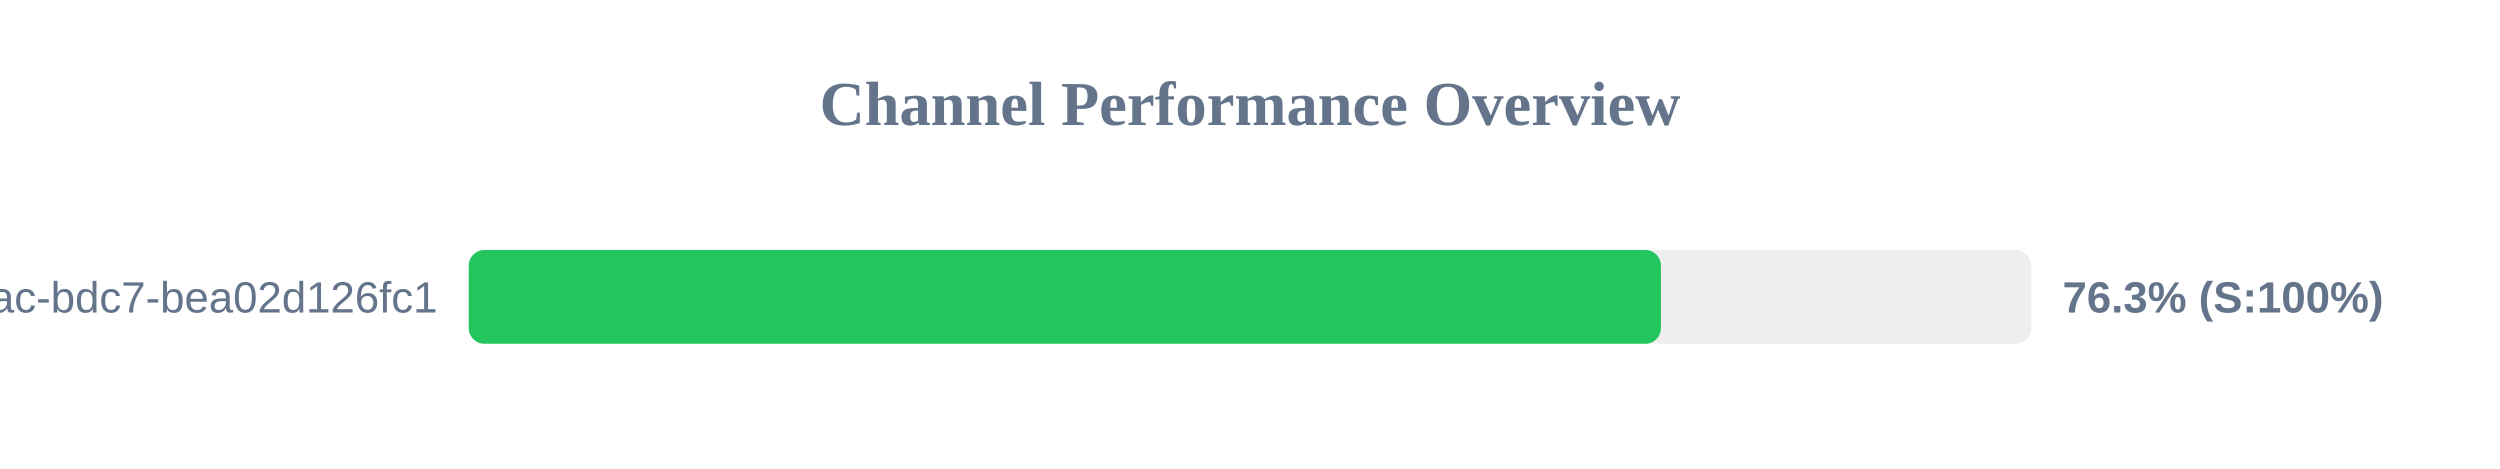
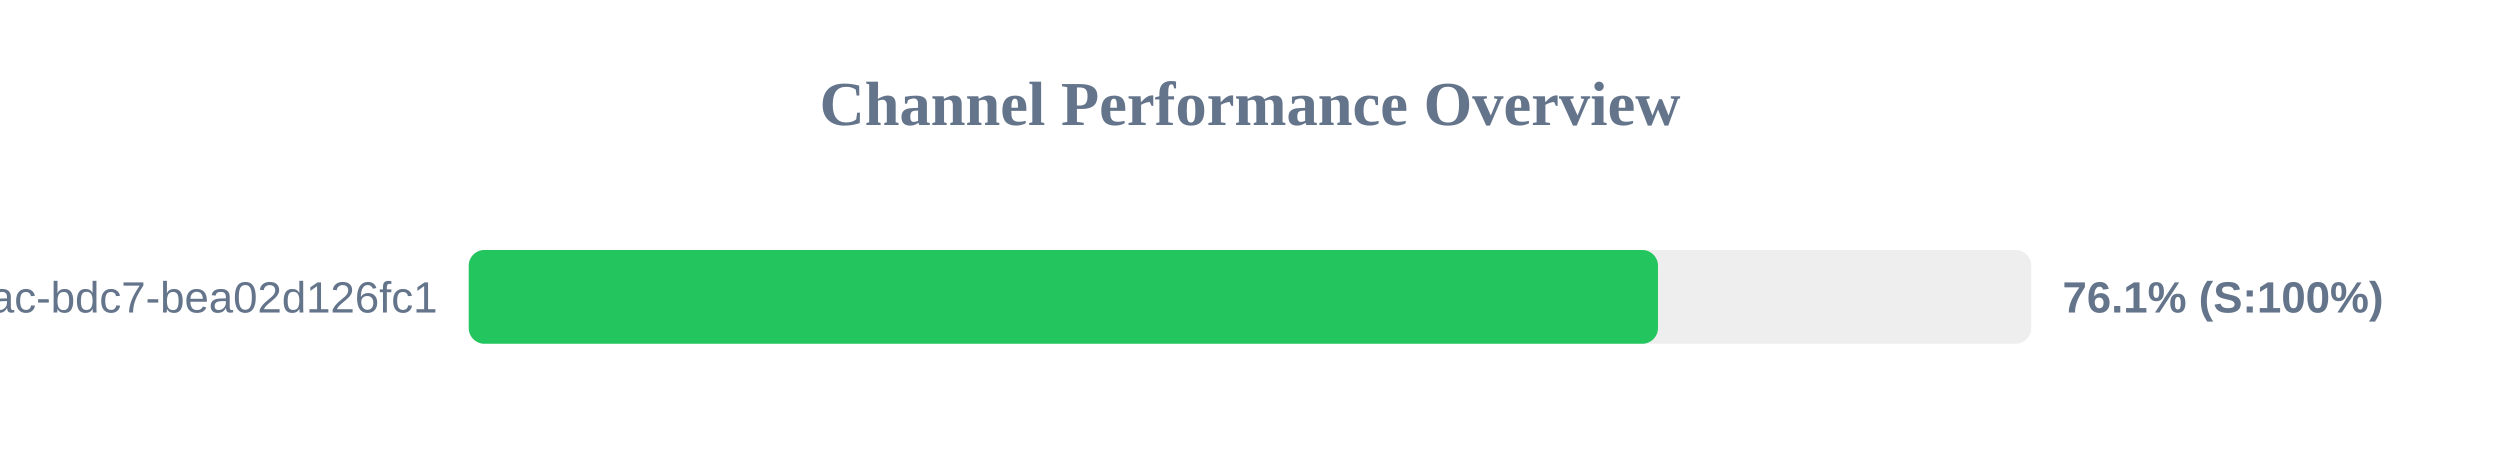
<svg xmlns="http://www.w3.org/2000/svg" width="800" height="150" version="1.1">
  <style>
        .row { font: 14px Arial; fill: #64748b; }
        .score { font: bold 14px Arial; fill: #64748b; }
    </style>
  <text x="400" y="40" text-anchor="middle" font-size="20px" font-weight="bold" fill="#64748b">Channel Performance Overview</text>
  <rect x="150" y="80" width="500" height="30" fill="#eee" rx="5" />
-   <rect x="150" y="80" width="381.5" height="30" fill="#22c55e" rx="5" />
+   <rect x="150" y="80" width="380.55" height="30" fill="#22c55e" rx="5" />
  <text x="140" y="100" text-anchor="end" class="row">?uuid=e31ad3e6-e341-42ac-bdc7-bea02d126fc1</text>
-   <text x="660" y="100" text-anchor="start" class="score">76.3% (S:100%)</text>
+   <text x="660" y="100" text-anchor="start" class="score">76.1% (S:100%)</text>
</svg>
